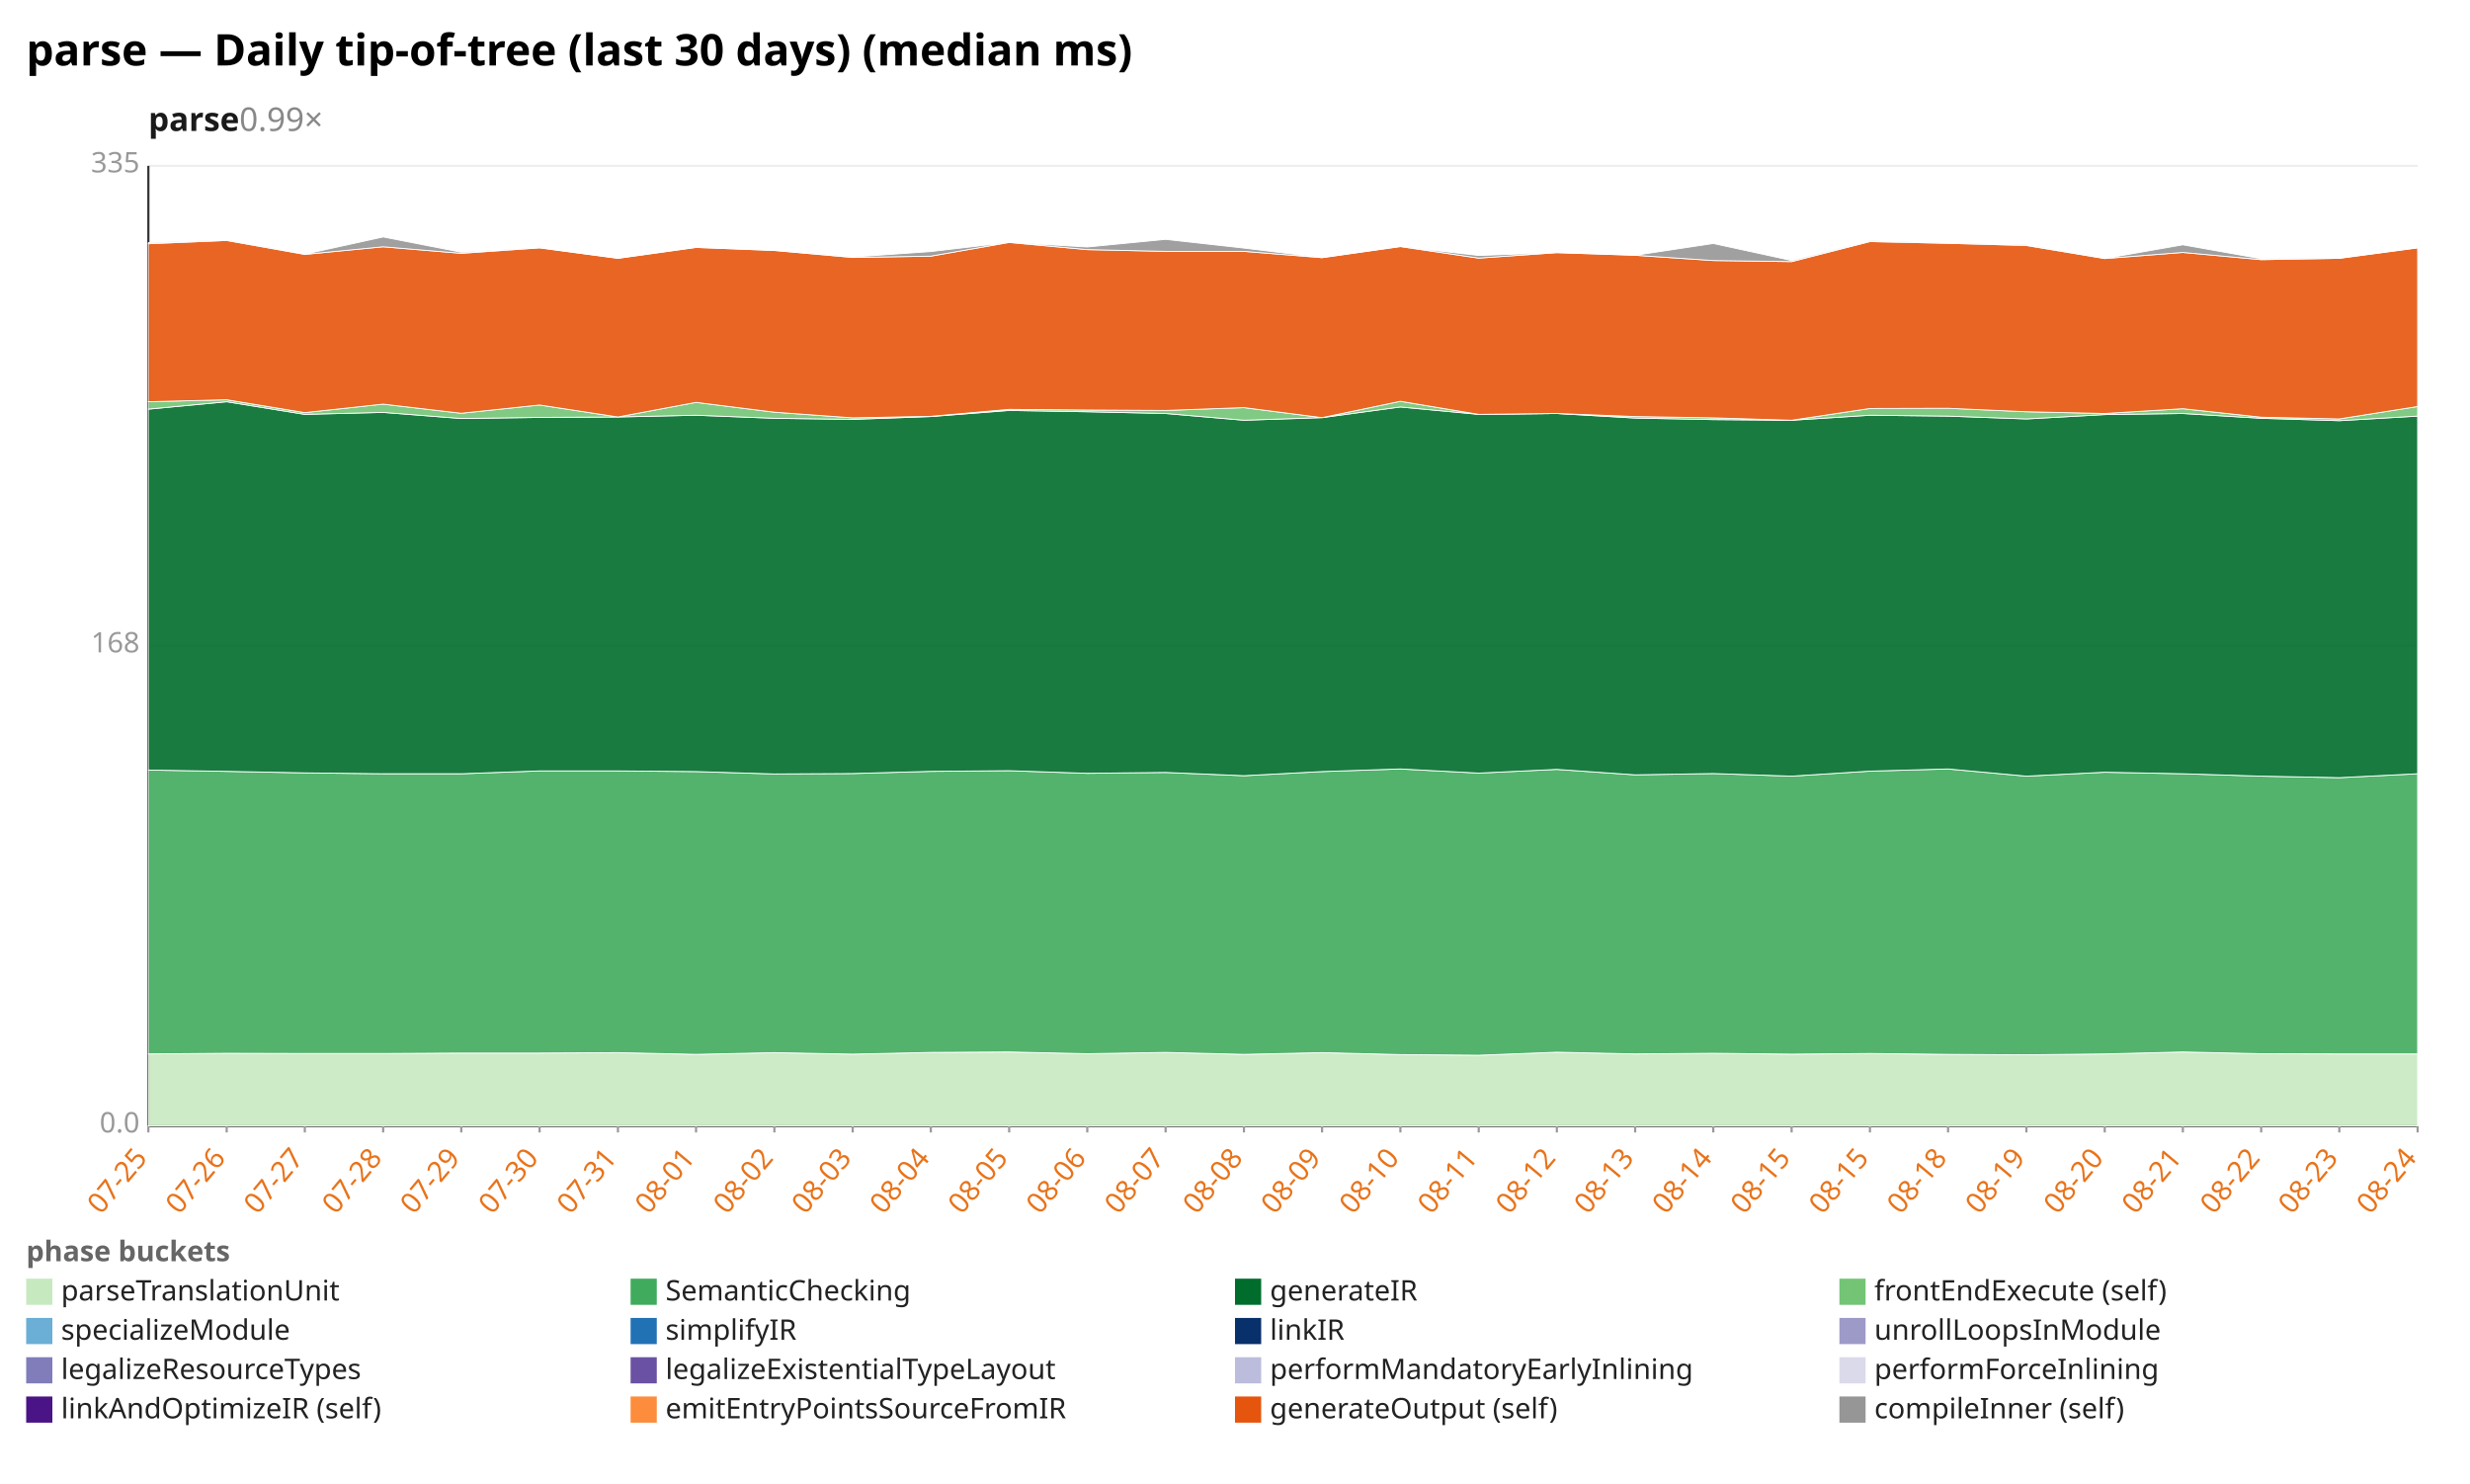
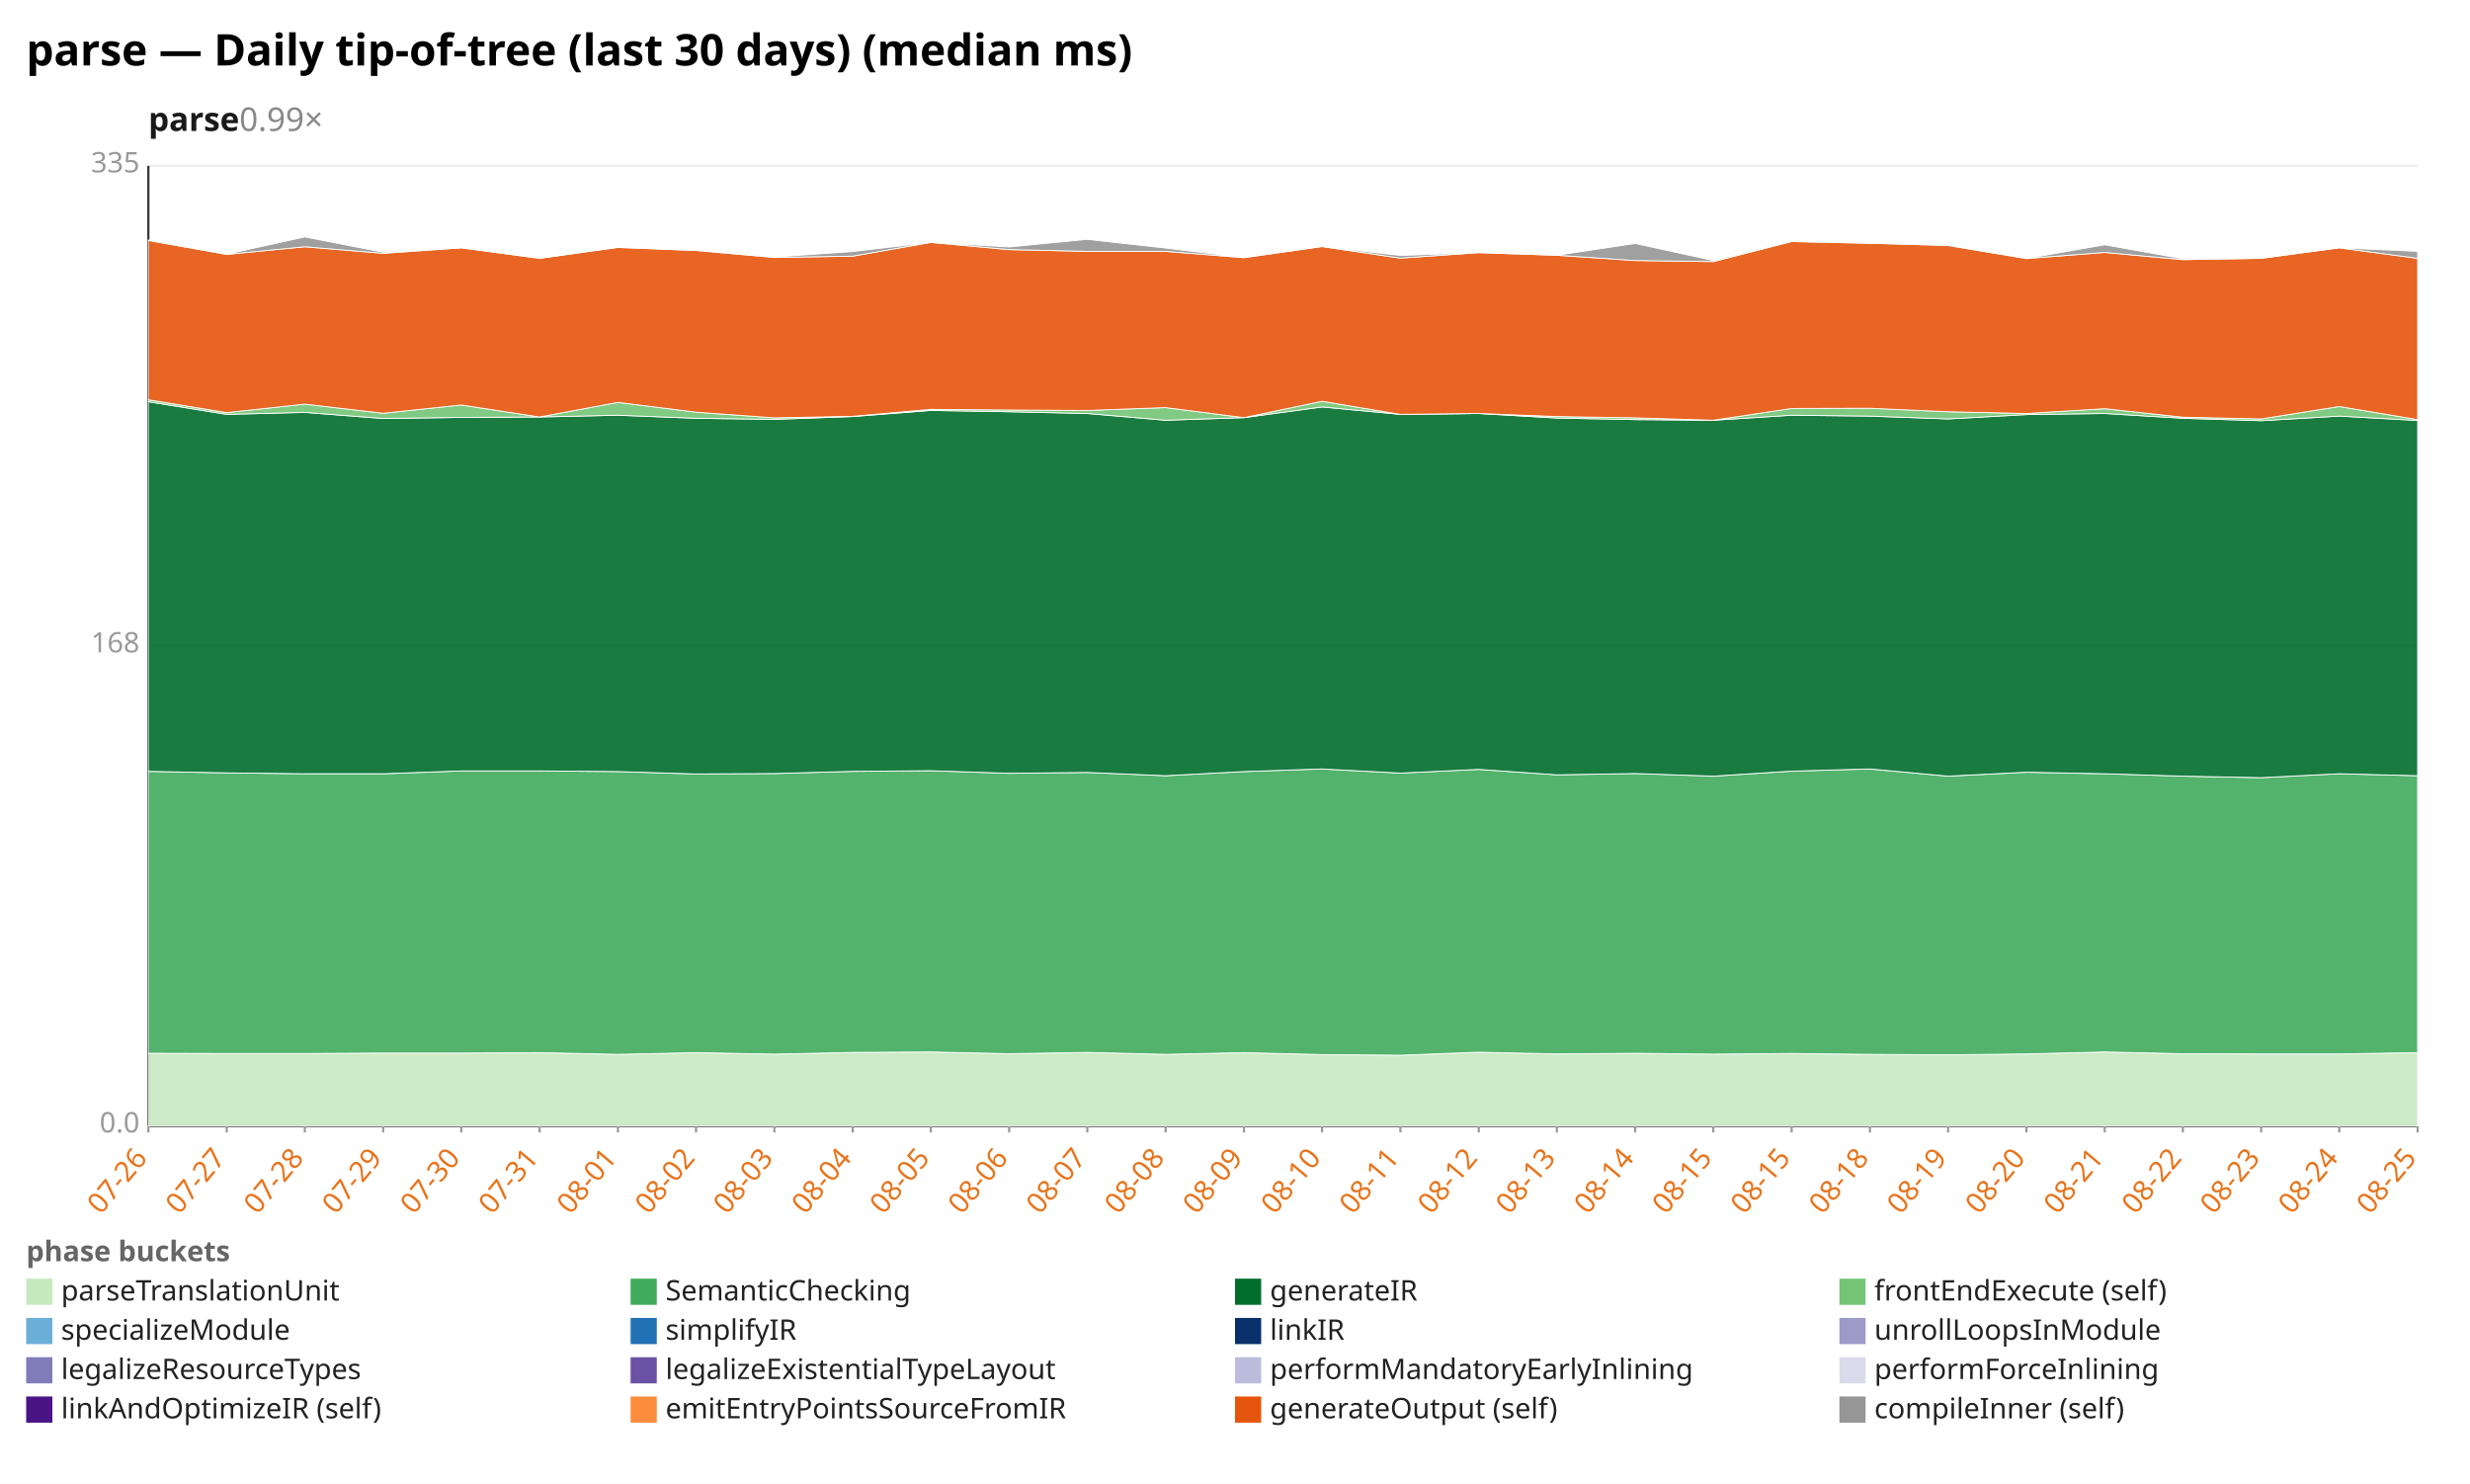
<svg xmlns="http://www.w3.org/2000/svg" width="1132" height="680" viewBox="0 0 1132 680" preserveAspectRatio="xMidYMid meet" font-family="sans-serif" font-size="13">
  <rect width="1132" height="680" fill="white" />
  <text x="12" y="30" font-size="20" font-weight="bold">parse — Daily tip-of-tree (last 30 days) (median ms)</text>
  <text x="68" y="60" font-size="15" font-weight="600" fill="#1a1a1a">parse<tspan fill="#888" font-weight="400" text-decoration="none">  0.99×</tspan>
  </text>
  <line x1="68.0" y1="516.0" x2="1108.0" y2="516.0" stroke="#eee" />
  <text x="64.0" y="519.0" text-anchor="end" fill="#999">0.0</text>
  <line x1="68.0" y1="296.0" x2="1108.0" y2="296.0" stroke="#eee" />
  <text x="64.0" y="299.0" text-anchor="end" fill="#999">168</text>
  <line x1="68.0" y1="76.0" x2="1108.0" y2="76.0" stroke="#eee" />
  <text x="64.0" y="79.0" text-anchor="end" fill="#999">335</text>
  <line x1="68.0" y1="76.0" x2="68.0" y2="516.0" stroke="#333" />
  <line x1="68.0" y1="516.0" x2="1108.0" y2="516.0" stroke="#333" />
  <line x1="68.0" y1="516.0" x2="68.0" y2="519.0" stroke="#999" />
-   <text x="68.0" y="531.0" text-anchor="end" fill="#e8731a" transform="rotate(-50 68.0 531.0)">07-25</text>
+   <text x="68.0" y="531.0" text-anchor="end" fill="#e8731a" transform="rotate(-50 68.0 531.0)">07-26</text>
  <line x1="103.9" y1="516.0" x2="103.9" y2="519.0" stroke="#999" />
-   <text x="103.9" y="531.0" text-anchor="end" fill="#e8731a" transform="rotate(-50 103.9 531.0)">07-26</text>
+   <text x="103.9" y="531.0" text-anchor="end" fill="#e8731a" transform="rotate(-50 103.9 531.0)">07-27</text>
  <line x1="139.7" y1="516.0" x2="139.7" y2="519.0" stroke="#999" />
-   <text x="139.7" y="531.0" text-anchor="end" fill="#e8731a" transform="rotate(-50 139.7 531.0)">07-27</text>
+   <text x="139.7" y="531.0" text-anchor="end" fill="#e8731a" transform="rotate(-50 139.7 531.0)">07-28</text>
  <line x1="175.6" y1="516.0" x2="175.6" y2="519.0" stroke="#999" />
-   <text x="175.6" y="531.0" text-anchor="end" fill="#e8731a" transform="rotate(-50 175.6 531.0)">07-28</text>
+   <text x="175.6" y="531.0" text-anchor="end" fill="#e8731a" transform="rotate(-50 175.6 531.0)">07-29</text>
  <line x1="211.4" y1="516.0" x2="211.4" y2="519.0" stroke="#999" />
-   <text x="211.4" y="531.0" text-anchor="end" fill="#e8731a" transform="rotate(-50 211.4 531.0)">07-29</text>
+   <text x="211.4" y="531.0" text-anchor="end" fill="#e8731a" transform="rotate(-50 211.4 531.0)">07-30</text>
  <line x1="247.3" y1="516.0" x2="247.3" y2="519.0" stroke="#999" />
-   <text x="247.3" y="531.0" text-anchor="end" fill="#e8731a" transform="rotate(-50 247.3 531.0)">07-30</text>
+   <text x="247.3" y="531.0" text-anchor="end" fill="#e8731a" transform="rotate(-50 247.3 531.0)">07-31</text>
  <line x1="283.2" y1="516.0" x2="283.2" y2="519.0" stroke="#999" />
-   <text x="283.2" y="531.0" text-anchor="end" fill="#e8731a" transform="rotate(-50 283.2 531.0)">07-31</text>
+   <text x="283.2" y="531.0" text-anchor="end" fill="#e8731a" transform="rotate(-50 283.2 531.0)">08-01</text>
  <line x1="319.0" y1="516.0" x2="319.0" y2="519.0" stroke="#999" />
-   <text x="319.0" y="531.0" text-anchor="end" fill="#e8731a" transform="rotate(-50 319.0 531.0)">08-01</text>
+   <text x="319.0" y="531.0" text-anchor="end" fill="#e8731a" transform="rotate(-50 319.0 531.0)">08-02</text>
  <line x1="354.9" y1="516.0" x2="354.9" y2="519.0" stroke="#999" />
-   <text x="354.9" y="531.0" text-anchor="end" fill="#e8731a" transform="rotate(-50 354.9 531.0)">08-02</text>
+   <text x="354.9" y="531.0" text-anchor="end" fill="#e8731a" transform="rotate(-50 354.9 531.0)">08-03</text>
  <line x1="390.8" y1="516.0" x2="390.8" y2="519.0" stroke="#999" />
-   <text x="390.8" y="531.0" text-anchor="end" fill="#e8731a" transform="rotate(-50 390.8 531.0)">08-03</text>
+   <text x="390.8" y="531.0" text-anchor="end" fill="#e8731a" transform="rotate(-50 390.8 531.0)">08-04</text>
  <line x1="426.6" y1="516.0" x2="426.6" y2="519.0" stroke="#999" />
-   <text x="426.6" y="531.0" text-anchor="end" fill="#e8731a" transform="rotate(-50 426.6 531.0)">08-04</text>
+   <text x="426.6" y="531.0" text-anchor="end" fill="#e8731a" transform="rotate(-50 426.6 531.0)">08-05</text>
  <line x1="462.5" y1="516.0" x2="462.5" y2="519.0" stroke="#999" />
-   <text x="462.5" y="531.0" text-anchor="end" fill="#e8731a" transform="rotate(-50 462.5 531.0)">08-05</text>
+   <text x="462.5" y="531.0" text-anchor="end" fill="#e8731a" transform="rotate(-50 462.5 531.0)">08-06</text>
  <line x1="498.3" y1="516.0" x2="498.3" y2="519.0" stroke="#999" />
-   <text x="498.3" y="531.0" text-anchor="end" fill="#e8731a" transform="rotate(-50 498.3 531.0)">08-06</text>
+   <text x="498.3" y="531.0" text-anchor="end" fill="#e8731a" transform="rotate(-50 498.3 531.0)">08-07</text>
  <line x1="534.2" y1="516.0" x2="534.2" y2="519.0" stroke="#999" />
-   <text x="534.2" y="531.0" text-anchor="end" fill="#e8731a" transform="rotate(-50 534.2 531.0)">08-07</text>
+   <text x="534.2" y="531.0" text-anchor="end" fill="#e8731a" transform="rotate(-50 534.2 531.0)">08-08</text>
  <line x1="570.1" y1="516.0" x2="570.1" y2="519.0" stroke="#999" />
-   <text x="570.1" y="531.0" text-anchor="end" fill="#e8731a" transform="rotate(-50 570.1 531.0)">08-08</text>
+   <text x="570.1" y="531.0" text-anchor="end" fill="#e8731a" transform="rotate(-50 570.1 531.0)">08-09</text>
  <line x1="605.9" y1="516.0" x2="605.9" y2="519.0" stroke="#999" />
-   <text x="605.9" y="531.0" text-anchor="end" fill="#e8731a" transform="rotate(-50 605.9 531.0)">08-09</text>
+   <text x="605.9" y="531.0" text-anchor="end" fill="#e8731a" transform="rotate(-50 605.9 531.0)">08-10</text>
  <line x1="641.8" y1="516.0" x2="641.8" y2="519.0" stroke="#999" />
-   <text x="641.8" y="531.0" text-anchor="end" fill="#e8731a" transform="rotate(-50 641.8 531.0)">08-10</text>
+   <text x="641.8" y="531.0" text-anchor="end" fill="#e8731a" transform="rotate(-50 641.8 531.0)">08-11</text>
  <line x1="677.7" y1="516.0" x2="677.7" y2="519.0" stroke="#999" />
-   <text x="677.7" y="531.0" text-anchor="end" fill="#e8731a" transform="rotate(-50 677.7 531.0)">08-11</text>
+   <text x="677.7" y="531.0" text-anchor="end" fill="#e8731a" transform="rotate(-50 677.7 531.0)">08-12</text>
  <line x1="713.5" y1="516.0" x2="713.5" y2="519.0" stroke="#999" />
-   <text x="713.5" y="531.0" text-anchor="end" fill="#e8731a" transform="rotate(-50 713.5 531.0)">08-12</text>
+   <text x="713.5" y="531.0" text-anchor="end" fill="#e8731a" transform="rotate(-50 713.5 531.0)">08-13</text>
  <line x1="749.4" y1="516.0" x2="749.4" y2="519.0" stroke="#999" />
-   <text x="749.4" y="531.0" text-anchor="end" fill="#e8731a" transform="rotate(-50 749.4 531.0)">08-13</text>
+   <text x="749.4" y="531.0" text-anchor="end" fill="#e8731a" transform="rotate(-50 749.4 531.0)">08-14</text>
  <line x1="785.2" y1="516.0" x2="785.2" y2="519.0" stroke="#999" />
-   <text x="785.2" y="531.0" text-anchor="end" fill="#e8731a" transform="rotate(-50 785.2 531.0)">08-14</text>
+   <text x="785.2" y="531.0" text-anchor="end" fill="#e8731a" transform="rotate(-50 785.2 531.0)">08-15</text>
  <line x1="821.1" y1="516.0" x2="821.1" y2="519.0" stroke="#999" />
  <text x="821.1" y="531.0" text-anchor="end" fill="#e8731a" transform="rotate(-50 821.1 531.0)">08-15</text>
  <line x1="857.0" y1="516.0" x2="857.0" y2="519.0" stroke="#999" />
-   <text x="857.0" y="531.0" text-anchor="end" fill="#e8731a" transform="rotate(-50 857.0 531.0)">08-15</text>
+   <text x="857.0" y="531.0" text-anchor="end" fill="#e8731a" transform="rotate(-50 857.0 531.0)">08-18</text>
  <line x1="892.8" y1="516.0" x2="892.8" y2="519.0" stroke="#999" />
-   <text x="892.8" y="531.0" text-anchor="end" fill="#e8731a" transform="rotate(-50 892.8 531.0)">08-18</text>
+   <text x="892.8" y="531.0" text-anchor="end" fill="#e8731a" transform="rotate(-50 892.8 531.0)">08-19</text>
  <line x1="928.7" y1="516.0" x2="928.7" y2="519.0" stroke="#999" />
-   <text x="928.7" y="531.0" text-anchor="end" fill="#e8731a" transform="rotate(-50 928.7 531.0)">08-19</text>
+   <text x="928.7" y="531.0" text-anchor="end" fill="#e8731a" transform="rotate(-50 928.7 531.0)">08-20</text>
  <line x1="964.6" y1="516.0" x2="964.6" y2="519.0" stroke="#999" />
-   <text x="964.6" y="531.0" text-anchor="end" fill="#e8731a" transform="rotate(-50 964.6 531.0)">08-20</text>
+   <text x="964.6" y="531.0" text-anchor="end" fill="#e8731a" transform="rotate(-50 964.6 531.0)">08-21</text>
  <line x1="1000.4" y1="516.0" x2="1000.4" y2="519.0" stroke="#999" />
-   <text x="1000.4" y="531.0" text-anchor="end" fill="#e8731a" transform="rotate(-50 1000.4 531.0)">08-21</text>
+   <text x="1000.4" y="531.0" text-anchor="end" fill="#e8731a" transform="rotate(-50 1000.4 531.0)">08-22</text>
  <line x1="1036.3" y1="516.0" x2="1036.3" y2="519.0" stroke="#999" />
-   <text x="1036.3" y="531.0" text-anchor="end" fill="#e8731a" transform="rotate(-50 1036.3 531.0)">08-22</text>
+   <text x="1036.3" y="531.0" text-anchor="end" fill="#e8731a" transform="rotate(-50 1036.3 531.0)">08-23</text>
  <line x1="1072.1" y1="516.0" x2="1072.1" y2="519.0" stroke="#999" />
-   <text x="1072.1" y="531.0" text-anchor="end" fill="#e8731a" transform="rotate(-50 1072.1 531.0)">08-23</text>
+   <text x="1072.1" y="531.0" text-anchor="end" fill="#e8731a" transform="rotate(-50 1072.1 531.0)">08-24</text>
  <line x1="1108.0" y1="516.0" x2="1108.0" y2="519.0" stroke="#999" />
-   <text x="1108.0" y="531.0" text-anchor="end" fill="#e8731a" transform="rotate(-50 1108.0 531.0)">08-24</text>
-   <polygon points="68.0,483.0 103.9,482.7 139.7,482.8 175.6,482.8 211.4,482.6 247.3,482.6 283.2,482.4 319.0,483.2 354.9,482.4 390.8,483.1 426.6,482.3 462.5,482.1 498.3,482.9 534.2,482.3 570.1,483.2 605.9,482.4 641.8,483.3 677.7,483.6 713.5,482.2 749.4,483.0 785.2,482.7 821.1,483.1 857.0,482.8 892.8,483.2 928.7,483.4 964.6,483.0 1000.4,482.1 1036.3,482.9 1072.1,483.0 1108.0,483.0 1108.0,516.0 1072.1,516.0 1036.3,516.0 1000.4,516.0 964.6,516.0 928.7,516.0 892.8,516.0 857.0,516.0 821.1,516.0 785.2,516.0 749.4,516.0 713.5,516.0 677.7,516.0 641.8,516.0 605.9,516.0 570.1,516.0 534.2,516.0 498.3,516.0 462.5,516.0 426.6,516.0 390.8,516.0 354.9,516.0 319.0,516.0 283.2,516.0 247.3,516.0 211.4,516.0 175.6,516.0 139.7,516.0 103.9,516.0 68.0,516.0" fill="#c7e9c0" fill-opacity="0.9" stroke="#fff" stroke-width="0.4" />
-   <polygon points="68.0,352.9 103.9,353.5 139.7,354.2 175.6,354.6 211.4,354.6 247.3,353.3 283.2,353.3 319.0,353.6 354.9,354.7 390.8,354.5 426.6,353.5 462.5,353.2 498.3,354.4 534.2,354.0 570.1,355.5 605.9,353.6 641.8,352.4 677.7,354.3 713.5,352.6 749.4,355.1 785.2,354.5 821.1,355.7 857.0,353.4 892.8,352.4 928.7,355.7 964.6,353.9 1000.4,354.6 1036.3,355.7 1072.1,356.4 1108.0,354.6 1108.0,483.0 1072.1,483.0 1036.3,482.9 1000.4,482.1 964.6,483.0 928.7,483.4 892.8,483.2 857.0,482.8 821.1,483.1 785.2,482.7 749.4,483.0 713.5,482.2 677.7,483.6 641.8,483.3 605.9,482.4 570.1,483.2 534.2,482.3 498.3,482.9 462.5,482.1 426.6,482.3 390.8,483.1 354.9,482.4 319.0,483.2 283.2,482.4 247.3,482.6 211.4,482.6 175.6,482.8 139.7,482.8 103.9,482.7 68.0,483.0" fill="#41ab5d" fill-opacity="0.9" stroke="#fff" stroke-width="0.4" />
-   <polygon points="68.0,187.5 103.9,184.1 139.7,189.9 175.6,189.0 211.4,191.8 247.3,191.3 283.2,191.1 319.0,190.3 354.9,191.7 390.8,192.2 426.6,190.9 462.5,188.1 498.3,188.7 534.2,189.5 570.1,192.6 605.9,191.4 641.8,186.5 677.7,189.9 713.5,189.5 749.4,191.6 785.2,192.3 821.1,192.6 857.0,190.3 892.8,190.7 928.7,192.0 964.6,190.0 1000.4,189.5 1036.3,191.7 1072.1,192.8 1108.0,190.7 1108.0,354.6 1072.1,356.4 1036.3,355.7 1000.4,354.6 964.6,353.9 928.7,355.7 892.8,352.4 857.0,353.4 821.1,355.7 785.2,354.5 749.4,355.1 713.5,352.6 677.7,354.3 641.8,352.4 605.9,353.6 570.1,355.5 534.2,354.0 498.3,354.4 462.5,353.2 426.6,353.5 390.8,354.5 354.9,354.7 319.0,353.6 283.2,353.3 247.3,353.3 211.4,354.6 175.6,354.6 139.7,354.2 103.9,353.5 68.0,352.9" fill="#006d2c" fill-opacity="0.9" stroke="#fff" stroke-width="0.4" />
-   <polygon points="68.0,184.1 103.9,183.2 139.7,189.1 175.6,185.2 211.4,189.4 247.3,185.6 283.2,191.1 319.0,184.4 354.9,188.9 390.8,191.5 426.6,190.8 462.5,187.6 498.3,187.9 534.2,188.1 570.1,186.8 605.9,191.4 641.8,183.9 677.7,189.9 713.5,189.5 749.4,190.9 785.2,191.5 821.1,192.6 857.0,187.2 892.8,187.1 928.7,188.7 964.6,189.5 1000.4,187.3 1036.3,191.2 1072.1,192.0 1108.0,186.3 1108.0,190.7 1072.1,192.8 1036.3,191.7 1000.4,189.5 964.6,190.0 928.7,192.0 892.8,190.7 857.0,190.3 821.1,192.6 785.2,192.3 749.4,191.6 713.5,189.5 677.7,189.9 641.8,186.5 605.9,191.4 570.1,192.6 534.2,189.5 498.3,188.7 462.5,188.1 426.6,190.9 390.8,192.2 354.9,191.7 319.0,190.3 283.2,191.1 247.3,191.3 211.4,191.8 175.6,189.0 139.7,189.9 103.9,184.1 68.0,187.5" fill="#74c476" fill-opacity="0.9" stroke="#fff" stroke-width="0.4" />
-   <polygon points="68.0,111.7 103.9,110.2 139.7,116.6 175.6,113.1 211.4,116.1 247.3,113.6 283.2,118.4 319.0,113.4 354.9,114.8 390.8,118.0 426.6,117.4 462.5,111.1 498.3,114.4 534.2,115.2 570.1,115.2 605.9,118.1 641.8,113.0 677.7,118.3 713.5,115.8 749.4,117.0 785.2,119.4 821.1,119.9 857.0,110.7 892.8,111.5 928.7,112.5 964.6,118.5 1000.4,115.7 1036.3,119.0 1072.1,118.4 1108.0,113.6 1108.0,186.3 1072.1,192.0 1036.3,191.2 1000.4,187.3 964.6,189.5 928.7,188.7 892.8,187.1 857.0,187.2 821.1,192.6 785.2,191.5 749.4,190.9 713.5,189.5 677.7,189.9 641.8,183.9 605.9,191.4 570.1,186.8 534.2,188.1 498.3,187.9 462.5,187.6 426.6,190.8 390.8,191.5 354.9,188.9 319.0,184.4 283.2,191.1 247.3,185.6 211.4,189.4 175.6,185.2 139.7,189.1 103.9,183.2 68.0,184.1" fill="#e6550d" fill-opacity="0.9" stroke="#fff" stroke-width="0.4" />
-   <polygon points="68.0,111.2 103.9,110.0 139.7,116.5 175.6,108.6 211.4,115.6 247.3,113.6 283.2,118.4 319.0,113.4 354.9,114.8 390.8,117.8 426.6,115.3 462.5,111.1 498.3,113.2 534.2,109.7 570.1,113.7 605.9,118.1 641.8,113.0 677.7,117.1 713.5,115.8 749.4,117.0 785.2,111.6 821.1,119.4 857.0,110.3 892.8,111.5 928.7,112.2 964.6,118.5 1000.4,112.2 1036.3,118.6 1072.1,118.4 1108.0,113.6 1108.0,113.6 1072.1,118.4 1036.3,119.0 1000.4,115.7 964.6,118.5 928.7,112.5 892.8,111.5 857.0,110.7 821.1,119.9 785.2,119.4 749.4,117.0 713.5,115.8 677.7,118.3 641.8,113.0 605.9,118.1 570.1,115.2 534.2,115.2 498.3,114.4 462.5,111.1 426.6,117.4 390.8,118.0 354.9,114.8 319.0,113.4 283.2,118.4 247.3,113.6 211.4,116.1 175.6,113.1 139.7,116.6 103.9,110.2 68.0,111.7" fill="#969696" fill-opacity="0.9" stroke="#fff" stroke-width="0.4" />
+   <text x="1108.0" y="531.0" text-anchor="end" fill="#e8731a" transform="rotate(-50 1108.0 531.0)">08-25</text>
+   <polygon points="68.0,482.7 103.9,482.8 139.7,482.8 175.6,482.6 211.4,482.6 247.3,482.4 283.2,483.2 319.0,482.4 354.9,483.1 390.8,482.3 426.6,482.1 462.5,482.9 498.3,482.3 534.2,483.2 570.1,482.4 605.9,483.3 641.8,483.6 677.7,482.2 713.5,483.0 749.4,482.7 785.2,483.1 821.1,482.8 857.0,483.2 892.8,483.4 928.7,483.0 964.6,482.1 1000.4,482.9 1036.3,483.0 1072.1,483.0 1108.0,482.4 1108.0,516.0 1072.1,516.0 1036.3,516.0 1000.4,516.0 964.6,516.0 928.7,516.0 892.8,516.0 857.0,516.0 821.1,516.0 785.2,516.0 749.4,516.0 713.5,516.0 677.7,516.0 641.8,516.0 605.9,516.0 570.1,516.0 534.2,516.0 498.3,516.0 462.5,516.0 426.6,516.0 390.8,516.0 354.9,516.0 319.0,516.0 283.2,516.0 247.3,516.0 211.4,516.0 175.6,516.0 139.7,516.0 103.9,516.0 68.0,516.0" fill="#c7e9c0" fill-opacity="0.9" stroke="#fff" stroke-width="0.4" />
+   <polygon points="68.0,353.5 103.9,354.2 139.7,354.6 175.6,354.6 211.4,353.3 247.3,353.3 283.2,353.6 319.0,354.7 354.9,354.5 390.8,353.5 426.6,353.2 462.5,354.4 498.3,354.0 534.2,355.5 570.1,353.6 605.9,352.4 641.8,354.3 677.7,352.6 713.5,355.1 749.4,354.5 785.2,355.7 821.1,353.4 857.0,352.4 892.8,355.7 928.7,353.9 964.6,354.6 1000.4,355.7 1036.3,356.4 1072.1,354.6 1108.0,355.5 1108.0,482.4 1072.1,483.0 1036.3,483.0 1000.4,482.9 964.6,482.1 928.7,483.0 892.8,483.4 857.0,483.2 821.1,482.8 785.2,483.1 749.4,482.7 713.5,483.0 677.7,482.2 641.8,483.6 605.9,483.3 570.1,482.4 534.2,483.2 498.3,482.3 462.5,482.9 426.6,482.1 390.8,482.3 354.9,483.1 319.0,482.4 283.2,483.2 247.3,482.4 211.4,482.6 175.6,482.6 139.7,482.8 103.9,482.8 68.0,482.7" fill="#41ab5d" fill-opacity="0.9" stroke="#fff" stroke-width="0.4" />
+   <polygon points="68.0,184.1 103.9,189.9 139.7,189.0 175.6,191.8 211.4,191.3 247.3,191.1 283.2,190.3 319.0,191.7 354.9,192.2 390.8,190.9 426.6,188.1 462.5,188.7 498.3,189.5 534.2,192.6 570.1,191.4 605.9,186.5 641.8,189.9 677.7,189.5 713.5,191.6 749.4,192.3 785.2,192.6 821.1,190.3 857.0,190.7 892.8,192.0 928.7,190.0 964.6,189.5 1000.4,191.7 1036.3,192.8 1072.1,190.7 1108.0,192.7 1108.0,355.5 1072.1,354.6 1036.3,356.4 1000.4,355.7 964.6,354.6 928.7,353.9 892.8,355.7 857.0,352.4 821.1,353.4 785.2,355.7 749.4,354.5 713.5,355.1 677.7,352.6 641.8,354.3 605.9,352.4 570.1,353.6 534.2,355.5 498.3,354.0 462.5,354.4 426.6,353.2 390.8,353.5 354.9,354.5 319.0,354.7 283.2,353.6 247.3,353.3 211.4,353.3 175.6,354.6 139.7,354.6 103.9,354.2 68.0,353.5" fill="#006d2c" fill-opacity="0.9" stroke="#fff" stroke-width="0.4" />
+   <polygon points="68.0,183.2 103.9,189.1 139.7,185.2 175.6,189.4 211.4,185.6 247.3,191.1 283.2,184.4 319.0,188.9 354.9,191.5 390.8,190.8 426.6,187.6 462.5,187.9 498.3,188.1 534.2,186.8 570.1,191.4 605.9,183.9 641.8,189.9 677.7,189.5 713.5,190.9 749.4,191.5 785.2,192.6 821.1,187.2 857.0,187.1 892.8,188.7 928.7,189.5 964.6,187.3 1000.4,191.2 1036.3,192.0 1072.1,186.3 1108.0,192.3 1108.0,192.7 1072.1,190.7 1036.3,192.8 1000.4,191.7 964.6,189.5 928.7,190.0 892.8,192.0 857.0,190.7 821.1,190.3 785.2,192.6 749.4,192.3 713.5,191.6 677.7,189.5 641.8,189.9 605.9,186.5 570.1,191.4 534.2,192.6 498.3,189.5 462.5,188.7 426.6,188.1 390.8,190.9 354.9,192.2 319.0,191.7 283.2,190.3 247.3,191.1 211.4,191.3 175.6,191.8 139.7,189.0 103.9,189.9 68.0,184.1" fill="#74c476" fill-opacity="0.9" stroke="#fff" stroke-width="0.4" />
+   <polygon points="68.0,110.2 103.9,116.6 139.7,113.1 175.6,116.1 211.4,113.6 247.3,118.4 283.2,113.4 319.0,114.8 354.9,118.0 390.8,117.4 426.6,111.1 462.5,114.4 498.3,115.2 534.2,115.2 570.1,118.1 605.9,113.0 641.8,118.3 677.7,115.8 713.5,117.0 749.4,119.4 785.2,119.9 821.1,110.7 857.0,111.5 892.8,112.5 928.7,118.5 964.6,115.7 1000.4,119.0 1036.3,118.4 1072.1,113.6 1108.0,118.4 1108.0,192.3 1072.1,186.3 1036.3,192.0 1000.4,191.2 964.6,187.3 928.7,189.5 892.8,188.7 857.0,187.1 821.1,187.2 785.2,192.6 749.4,191.5 713.5,190.9 677.7,189.5 641.8,189.9 605.9,183.9 570.1,191.4 534.2,186.8 498.3,188.1 462.5,187.9 426.6,187.6 390.8,190.8 354.9,191.5 319.0,188.9 283.2,184.4 247.3,191.1 211.4,185.6 175.6,189.4 139.7,185.2 103.9,189.1 68.0,183.2" fill="#e6550d" fill-opacity="0.9" stroke="#fff" stroke-width="0.4" />
+   <polygon points="68.0,110.0 103.9,116.5 139.7,108.6 175.6,115.6 211.4,113.6 247.3,118.4 283.2,113.4 319.0,114.8 354.9,117.8 390.8,115.3 426.6,111.1 462.5,113.2 498.3,109.7 534.2,113.7 570.1,118.1 605.9,113.0 641.8,117.1 677.7,115.8 713.5,117.0 749.4,111.6 785.2,119.4 821.1,110.3 857.0,111.5 892.8,112.2 928.7,118.5 964.6,112.2 1000.4,118.6 1036.3,118.4 1072.1,113.6 1108.0,115.2 1108.0,118.4 1072.1,113.6 1036.3,118.4 1000.4,119.0 964.6,115.7 928.7,118.5 892.8,112.5 857.0,111.5 821.1,110.7 785.2,119.9 749.4,119.4 713.5,117.0 677.7,115.8 641.8,118.3 605.9,113.0 570.1,118.1 534.2,115.2 498.3,115.2 462.5,114.4 426.6,111.1 390.8,117.4 354.9,118.0 319.0,114.8 283.2,113.4 247.3,118.4 211.4,113.6 175.6,116.1 139.7,113.1 103.9,116.6 68.0,110.2" fill="#969696" fill-opacity="0.9" stroke="#fff" stroke-width="0.4" />
  <text x="12" y="578" fill="#666" font-weight="600">phase buckets</text>
  <rect x="12" y="586" width="12" height="12" fill="#c7e9c0" />
  <text x="28" y="596" fill="#222">parseTranslationUnit</text>
  <rect x="289" y="586" width="12" height="12" fill="#41ab5d" />
  <text x="305" y="596" fill="#222">SemanticChecking</text>
  <rect x="566" y="586" width="12" height="12" fill="#006d2c" />
  <text x="582" y="596" fill="#222">generateIR</text>
  <rect x="843" y="586" width="12" height="12" fill="#74c476" />
  <text x="859" y="596" fill="#222">frontEndExecute (self)</text>
  <rect x="12" y="604" width="12" height="12" fill="#6baed6" />
  <text x="28" y="614" fill="#222">specializeModule</text>
  <rect x="289" y="604" width="12" height="12" fill="#2171b5" />
  <text x="305" y="614" fill="#222">simplifyIR</text>
  <rect x="566" y="604" width="12" height="12" fill="#08306b" />
  <text x="582" y="614" fill="#222">linkIR</text>
  <rect x="843" y="604" width="12" height="12" fill="#9e9ac8" />
  <text x="859" y="614" fill="#222">unrollLoopsInModule</text>
  <rect x="12" y="622" width="12" height="12" fill="#807dba" />
  <text x="28" y="632" fill="#222">legalizeResourceTypes</text>
  <rect x="289" y="622" width="12" height="12" fill="#6a51a3" />
  <text x="305" y="632" fill="#222">legalizeExistentialTypeLayout</text>
  <rect x="566" y="622" width="12" height="12" fill="#bcbddc" />
  <text x="582" y="632" fill="#222">performMandatoryEarlyInlining</text>
  <rect x="843" y="622" width="12" height="12" fill="#dadaeb" />
  <text x="859" y="632" fill="#222">performForceInlining</text>
  <rect x="12" y="640" width="12" height="12" fill="#4a1486" />
  <text x="28" y="650" fill="#222">linkAndOptimizeIR (self)</text>
  <rect x="289" y="640" width="12" height="12" fill="#fd8d3c" />
  <text x="305" y="650" fill="#222">emitEntryPointsSourceFromIR</text>
  <rect x="566" y="640" width="12" height="12" fill="#e6550d" />
  <text x="582" y="650" fill="#222">generateOutput (self)</text>
  <rect x="843" y="640" width="12" height="12" fill="#969696" />
  <text x="859" y="650" fill="#222">compileInner (self)</text>
</svg>
